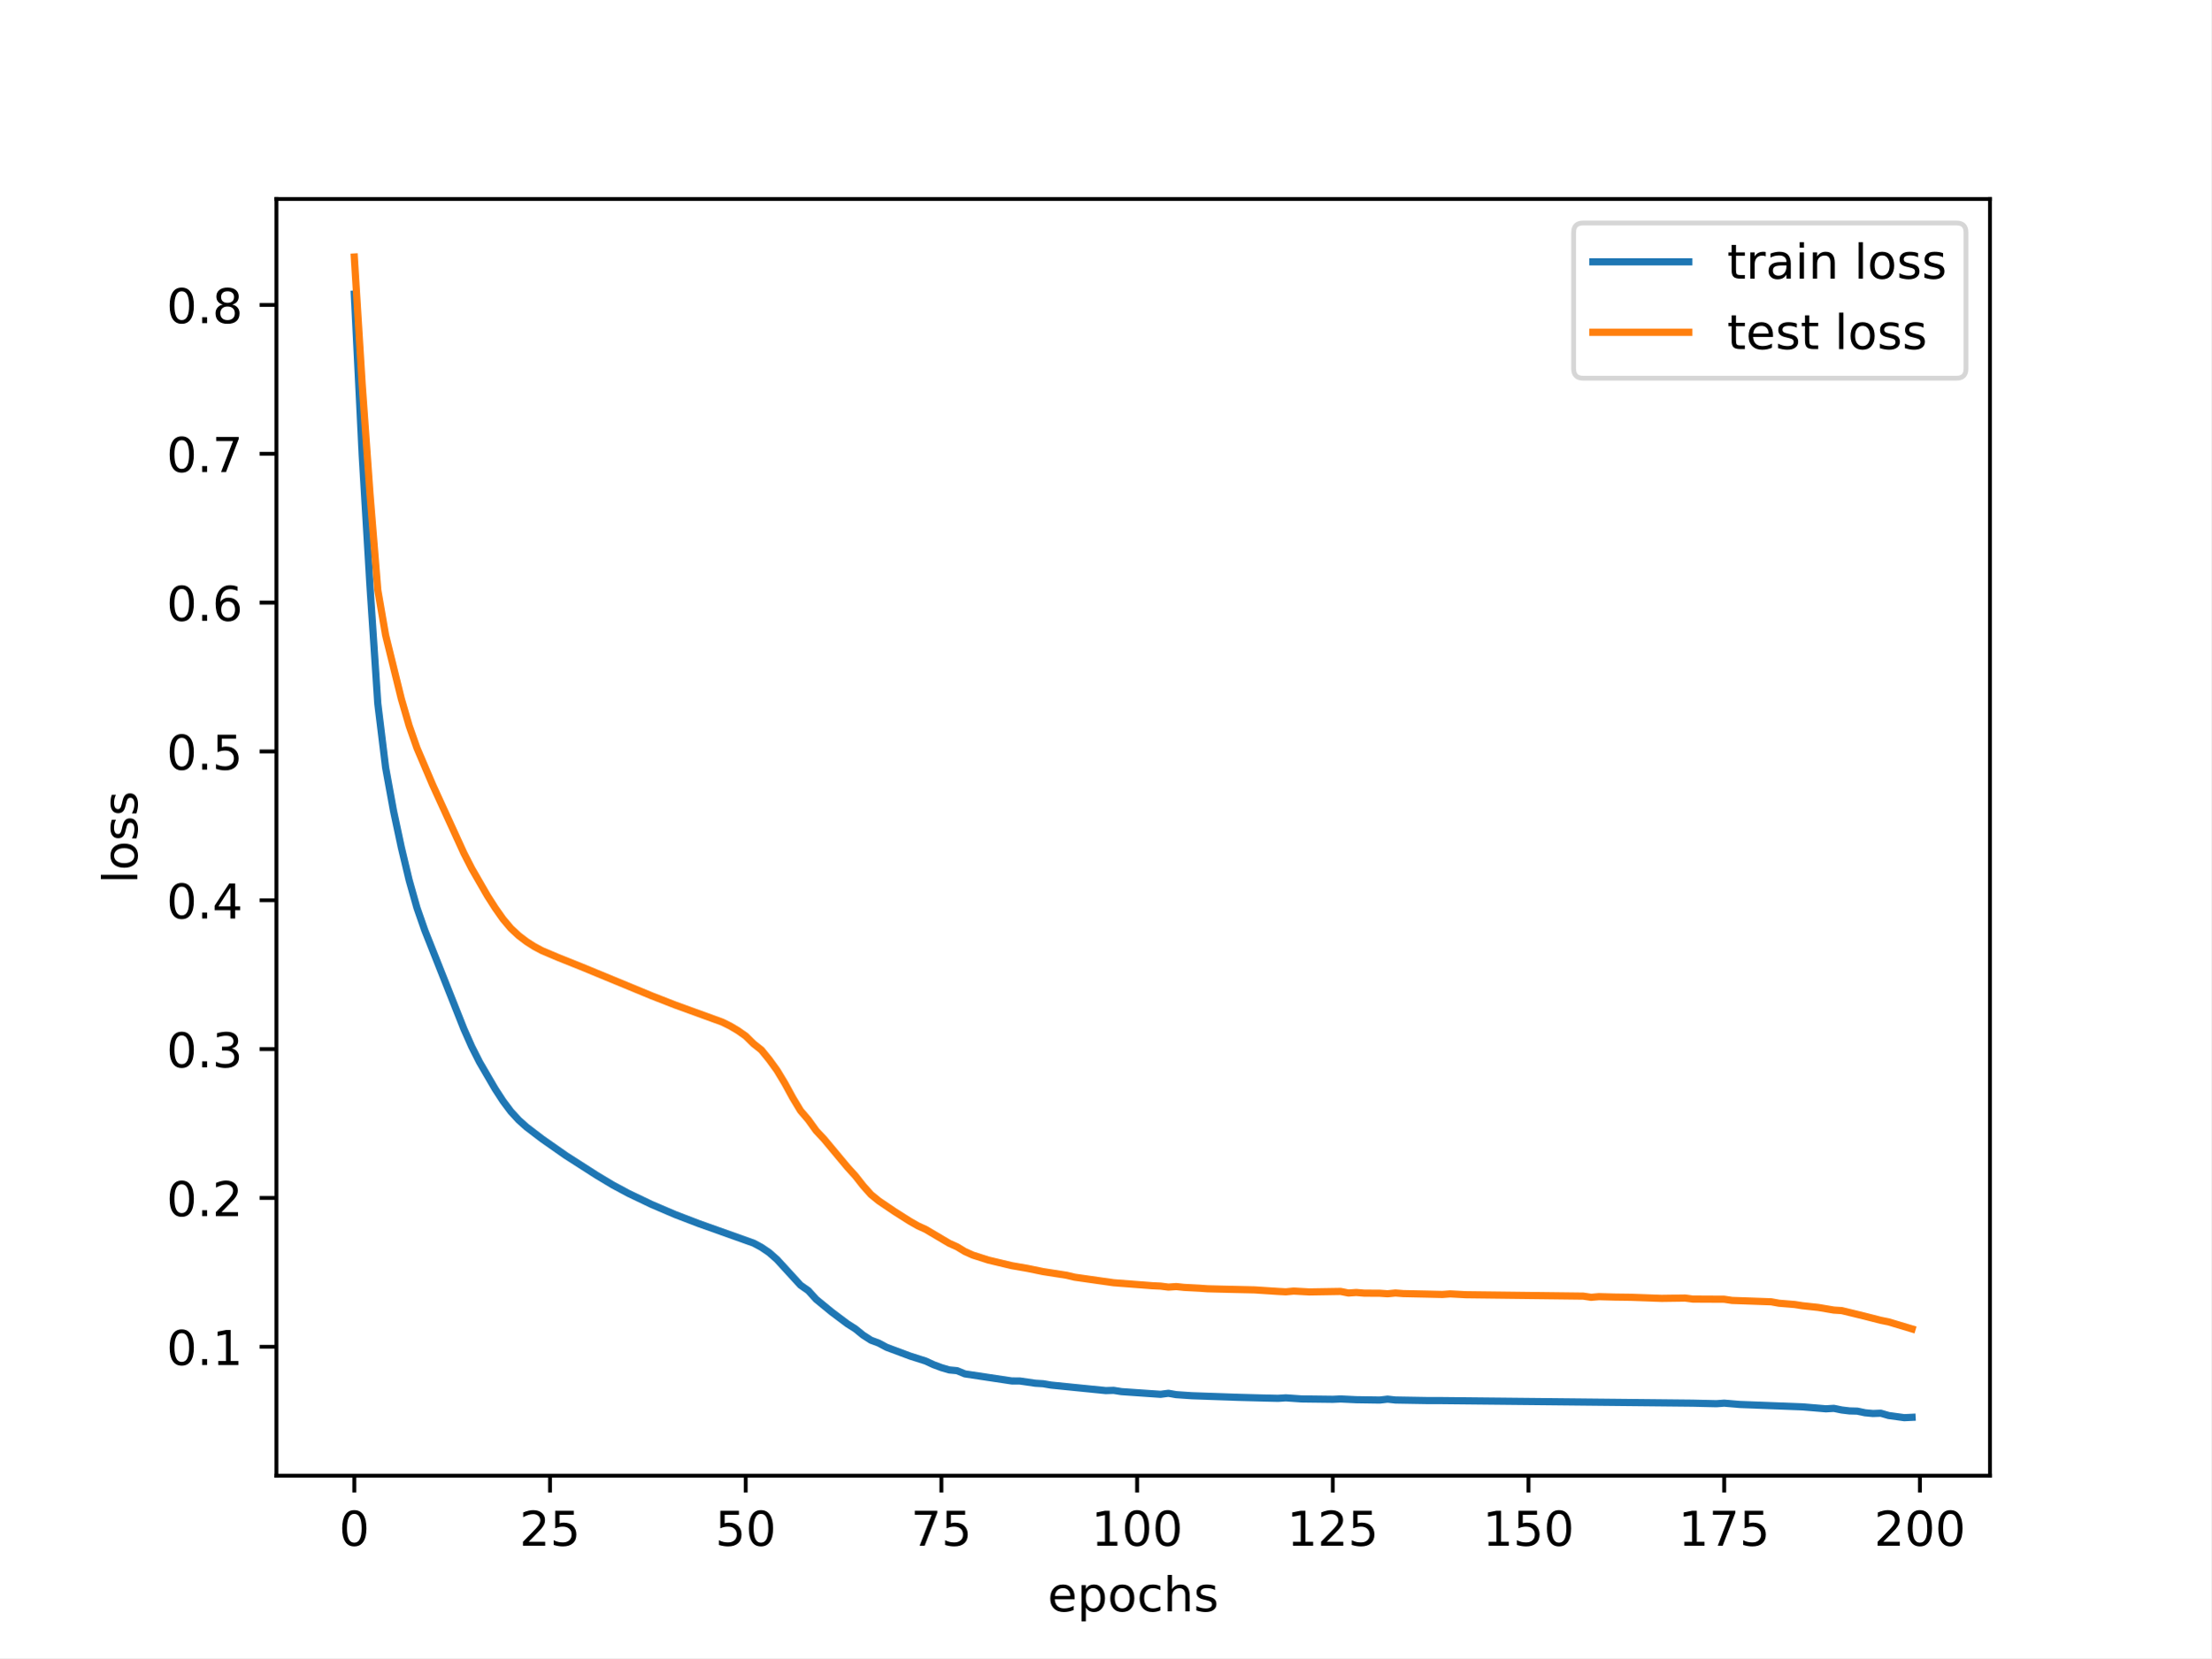
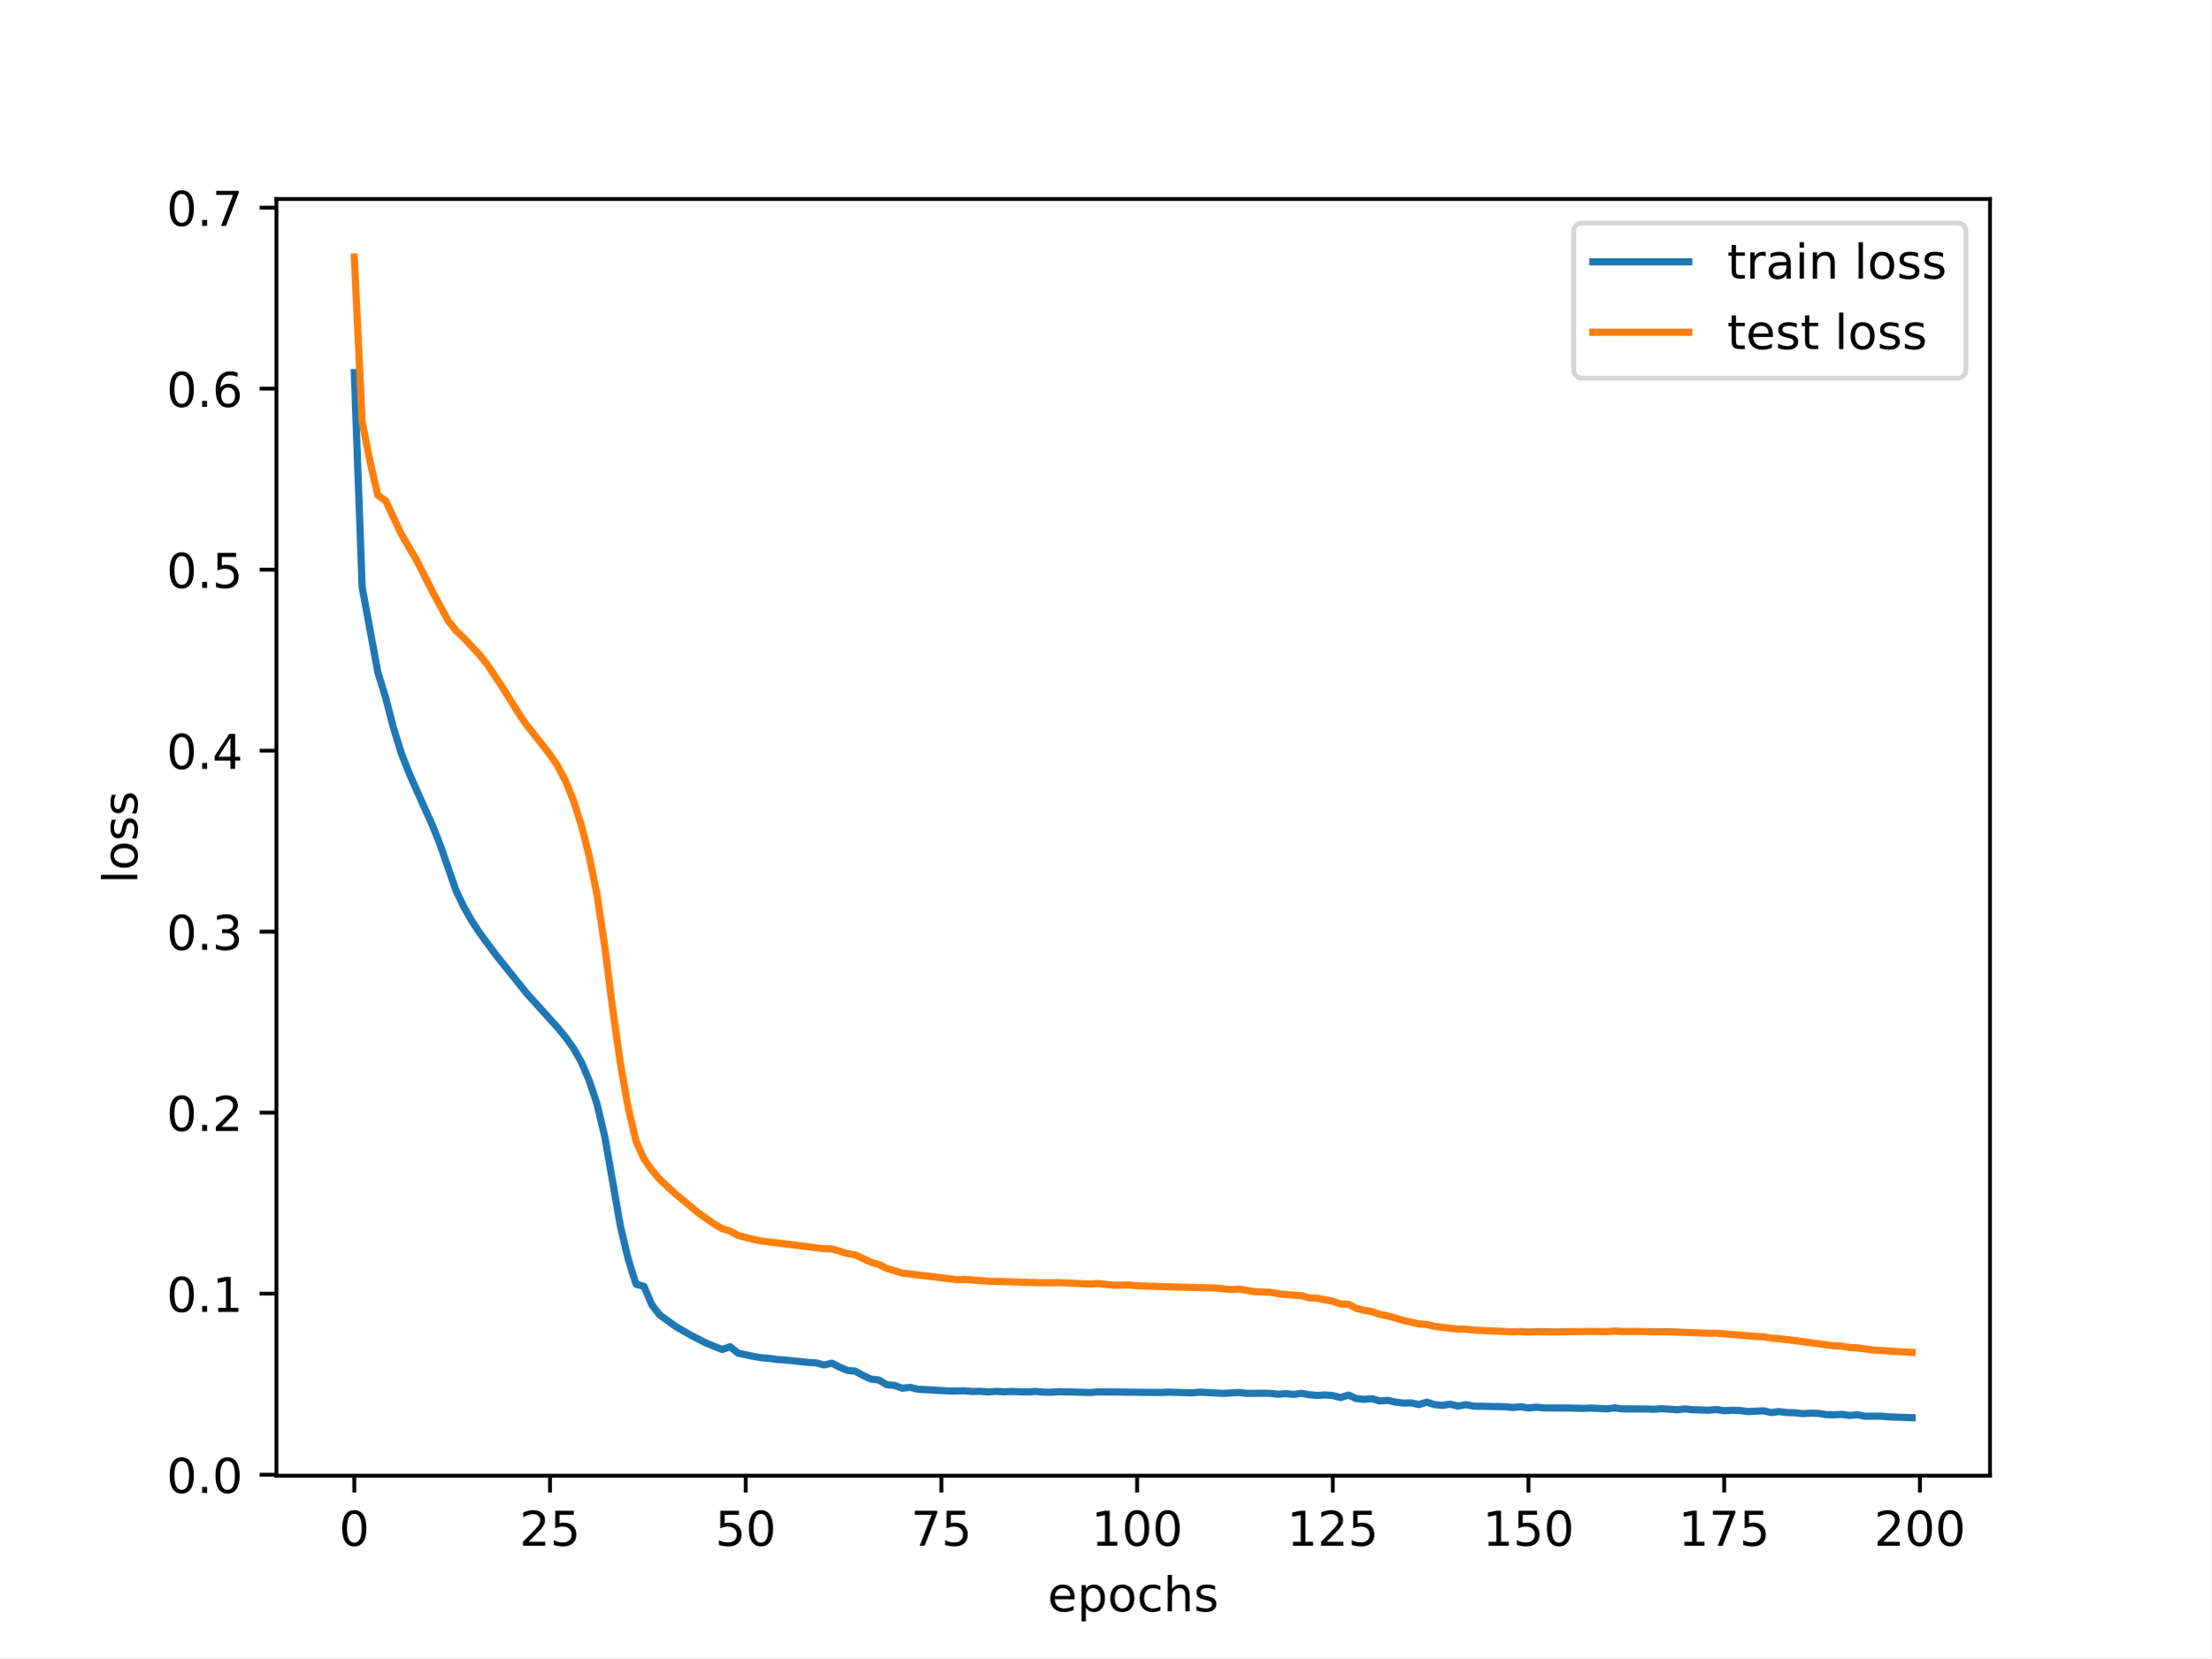
<svg xmlns="http://www.w3.org/2000/svg" xmlns:xlink="http://www.w3.org/1999/xlink" width="460.8pt" height="345.6pt" viewBox="0 0 460.8 345.6" version="1.1">
  <defs>
    <style type="text/css">*{stroke-linejoin: round; stroke-linecap: butt}</style>
  </defs>
  <g id="figure_1">
    <g id="patch_1">
      <path d="M 0 345.6  L 460.8 345.6  L 460.8 0  L 0 0  z " style="fill: #ffffff" />
    </g>
    <g id="axes_1">
      <g id="patch_2">
        <path d="M 57.6 307.584  L 414.72 307.584  L 414.72 41.472  L 57.6 41.472  z " style="fill: #ffffff" />
      </g>
      <g id="matplotlib.axis_1">
        <g id="xtick_1">
          <g id="line2d_1">
            <defs>
-               <path id="mcdc77f51b7" d="M 0 0  L 0 3.5  " style="stroke: #000000; stroke-width: 0.8" />
-             </defs>
-             <g>
-               <use xlink:href="#mcdc77f51b7" x="73.833" y="307.584" style="stroke: #000000; stroke-width: 0.8" />
+               <path id="m0400bc16e1" d="M 0 0  L 0 3.5  " style="stroke: #000000; stroke-width: 0.8" />
+             </defs>
+             <g>
+               <use xlink:href="#m0400bc16e1" x="73.833" y="307.584" style="stroke: #000000; stroke-width: 0.8" />
            </g>
          </g>
          <g id="text_1">
            <g transform="translate(70.65148 322.1824) scale(0.1 -0.1)">
              <defs>
                <path id="DejaVuSans-30" d="M 2034 4250  Q 1547 4250 1301 3770  Q 1056 3291 1056 2328  Q 1056 1369 1301 889  Q 1547 409 2034 409  Q 2525 409 2770 889  Q 3016 1369 3016 2328  Q 3016 3291 2770 3770  Q 2525 4250 2034 4250  z M 2034 4750  Q 2819 4750 3233 4129  Q 3647 3509 3647 2328  Q 3647 1150 3233 529  Q 2819 -91 2034 -91  Q 1250 -91 836 529  Q 422 1150 422 2328  Q 422 3509 836 4129  Q 1250 4750 2034 4750  z " transform="scale(0.015625)" />
              </defs>
              <use xlink:href="#DejaVuSans-30" />
            </g>
          </g>
        </g>
        <g id="xtick_2">
          <g id="line2d_2">
            <g>
-               <use xlink:href="#mcdc77f51b7" x="114.618" y="307.584" style="stroke: #000000; stroke-width: 0.8" />
+               <use xlink:href="#m0400bc16e1" x="114.618" y="307.584" style="stroke: #000000; stroke-width: 0.8" />
            </g>
          </g>
          <g id="text_2">
            <g transform="translate(108.256 322.1824) scale(0.1 -0.1)">
              <defs>
                <path id="DejaVuSans-32" d="M 1228 531  L 3431 531  L 3431 0  L 469 0  L 469 531  Q 828 903 1448 1529  Q 2069 2156 2228 2338  Q 2531 2678 2651 2914  Q 2772 3150 2772 3378  Q 2772 3750 2511 3984  Q 2250 4219 1831 4219  Q 1534 4219 1204 4116  Q 875 4013 500 3803  L 500 4441  Q 881 4594 1212 4672  Q 1544 4750 1819 4750  Q 2544 4750 2975 4387  Q 3406 4025 3406 3419  Q 3406 3131 3298 2873  Q 3191 2616 2906 2266  Q 2828 2175 2409 1742  Q 1991 1309 1228 531  z " transform="scale(0.015625)" />
                <path id="DejaVuSans-35" d="M 691 4666  L 3169 4666  L 3169 4134  L 1269 4134  L 1269 2991  Q 1406 3038 1543 3061  Q 1681 3084 1819 3084  Q 2600 3084 3056 2656  Q 3513 2228 3513 1497  Q 3513 744 3044 326  Q 2575 -91 1722 -91  Q 1428 -91 1123 -41  Q 819 9 494 109  L 494 744  Q 775 591 1075 516  Q 1375 441 1709 441  Q 2250 441 2565 725  Q 2881 1009 2881 1497  Q 2881 1984 2565 2268  Q 2250 2553 1709 2553  Q 1456 2553 1204 2497  Q 953 2441 691 2322  L 691 4666  z " transform="scale(0.015625)" />
              </defs>
              <use xlink:href="#DejaVuSans-32" />
              <use xlink:href="#DejaVuSans-35" x="63.623" />
            </g>
          </g>
        </g>
        <g id="xtick_3">
          <g id="line2d_3">
            <g>
-               <use xlink:href="#mcdc77f51b7" x="155.404" y="307.584" style="stroke: #000000; stroke-width: 0.8" />
+               <use xlink:href="#m0400bc16e1" x="155.404" y="307.584" style="stroke: #000000; stroke-width: 0.8" />
            </g>
          </g>
          <g id="text_3">
            <g transform="translate(149.0417 322.1824) scale(0.1 -0.1)">
              <use xlink:href="#DejaVuSans-35" />
              <use xlink:href="#DejaVuSans-30" x="63.623" />
            </g>
          </g>
        </g>
        <g id="xtick_4">
          <g id="line2d_4">
            <g>
-               <use xlink:href="#mcdc77f51b7" x="196.19" y="307.584" style="stroke: #000000; stroke-width: 0.8" />
+               <use xlink:href="#m0400bc16e1" x="196.19" y="307.584" style="stroke: #000000; stroke-width: 0.8" />
            </g>
          </g>
          <g id="text_4">
            <g transform="translate(189.8275 322.1824) scale(0.1 -0.1)">
              <defs>
                <path id="DejaVuSans-37" d="M 525 4666  L 3525 4666  L 3525 4397  L 1831 0  L 1172 0  L 2766 4134  L 525 4134  L 525 4666  z " transform="scale(0.015625)" />
              </defs>
              <use xlink:href="#DejaVuSans-37" />
              <use xlink:href="#DejaVuSans-35" x="63.623" />
            </g>
          </g>
        </g>
        <g id="xtick_5">
          <g id="line2d_5">
            <g>
-               <use xlink:href="#mcdc77f51b7" x="236.976" y="307.584" style="stroke: #000000; stroke-width: 0.8" />
+               <use xlink:href="#m0400bc16e1" x="236.976" y="307.584" style="stroke: #000000; stroke-width: 0.8" />
            </g>
          </g>
          <g id="text_5">
            <g transform="translate(227.432 322.1824) scale(0.1 -0.1)">
              <defs>
                <path id="DejaVuSans-31" d="M 794 531  L 1825 531  L 1825 4091  L 703 3866  L 703 4441  L 1819 4666  L 2450 4666  L 2450 531  L 3481 531  L 3481 0  L 794 0  L 794 531  z " transform="scale(0.015625)" />
              </defs>
              <use xlink:href="#DejaVuSans-31" />
              <use xlink:href="#DejaVuSans-30" x="63.623" />
              <use xlink:href="#DejaVuSans-30" x="127.246" />
            </g>
          </g>
        </g>
        <g id="xtick_6">
          <g id="line2d_6">
            <g>
-               <use xlink:href="#mcdc77f51b7" x="277.761" y="307.584" style="stroke: #000000; stroke-width: 0.8" />
+               <use xlink:href="#m0400bc16e1" x="277.761" y="307.584" style="stroke: #000000; stroke-width: 0.8" />
            </g>
          </g>
          <g id="text_6">
            <g transform="translate(268.2177 322.1824) scale(0.1 -0.1)">
              <use xlink:href="#DejaVuSans-31" />
              <use xlink:href="#DejaVuSans-32" x="63.623" />
              <use xlink:href="#DejaVuSans-35" x="127.246" />
            </g>
          </g>
        </g>
        <g id="xtick_7">
          <g id="line2d_7">
            <g>
-               <use xlink:href="#mcdc77f51b7" x="318.547" y="307.584" style="stroke: #000000; stroke-width: 0.8" />
+               <use xlink:href="#m0400bc16e1" x="318.547" y="307.584" style="stroke: #000000; stroke-width: 0.8" />
            </g>
          </g>
          <g id="text_7">
            <g transform="translate(309.0035 322.1824) scale(0.1 -0.1)">
              <use xlink:href="#DejaVuSans-31" />
              <use xlink:href="#DejaVuSans-35" x="63.623" />
              <use xlink:href="#DejaVuSans-30" x="127.246" />
            </g>
          </g>
        </g>
        <g id="xtick_8">
          <g id="line2d_8">
            <g>
-               <use xlink:href="#mcdc77f51b7" x="359.333" y="307.584" style="stroke: #000000; stroke-width: 0.8" />
+               <use xlink:href="#m0400bc16e1" x="359.333" y="307.584" style="stroke: #000000; stroke-width: 0.8" />
            </g>
          </g>
          <g id="text_8">
            <g transform="translate(349.7892 322.1824) scale(0.1 -0.1)">
              <use xlink:href="#DejaVuSans-31" />
              <use xlink:href="#DejaVuSans-37" x="63.623" />
              <use xlink:href="#DejaVuSans-35" x="127.246" />
            </g>
          </g>
        </g>
        <g id="xtick_9">
          <g id="line2d_9">
            <g>
-               <use xlink:href="#mcdc77f51b7" x="400.119" y="307.584" style="stroke: #000000; stroke-width: 0.8" />
+               <use xlink:href="#m0400bc16e1" x="400.119" y="307.584" style="stroke: #000000; stroke-width: 0.8" />
            </g>
          </g>
          <g id="text_9">
            <g transform="translate(390.575 322.1824) scale(0.1 -0.1)">
              <use xlink:href="#DejaVuSans-32" />
              <use xlink:href="#DejaVuSans-30" x="63.623" />
              <use xlink:href="#DejaVuSans-30" x="127.246" />
            </g>
          </g>
        </g>
        <g id="text_10">
          <g transform="translate(218.3272 335.8606) scale(0.1 -0.1)">
            <defs>
              <path id="DejaVuSans-65" d="M 3597 1894  L 3597 1613  L 953 1613  Q 991 1019 1311 708  Q 1631 397 2203 397  Q 2534 397 2845 478  Q 3156 559 3463 722  L 3463 178  Q 3153 47 2828 -22  Q 2503 -91 2169 -91  Q 1331 -91 842 396  Q 353 884 353 1716  Q 353 2575 817 3079  Q 1281 3584 2069 3584  Q 2775 3584 3186 3129  Q 3597 2675 3597 1894  z M 3022 2063  Q 3016 2534 2758 2815  Q 2500 3097 2075 3097  Q 1594 3097 1305 2825  Q 1016 2553 972 2059  L 3022 2063  z " transform="scale(0.015625)" />
              <path id="DejaVuSans-70" d="M 1159 525  L 1159 -1331  L 581 -1331  L 581 3500  L 1159 3500  L 1159 2969  Q 1341 3281 1617 3432  Q 1894 3584 2278 3584  Q 2916 3584 3314 3078  Q 3713 2572 3713 1747  Q 3713 922 3314 415  Q 2916 -91 2278 -91  Q 1894 -91 1617 61  Q 1341 213 1159 525  z M 3116 1747  Q 3116 2381 2855 2742  Q 2594 3103 2138 3103  Q 1681 3103 1420 2742  Q 1159 2381 1159 1747  Q 1159 1113 1420 752  Q 1681 391 2138 391  Q 2594 391 2855 752  Q 3116 1113 3116 1747  z " transform="scale(0.015625)" />
              <path id="DejaVuSans-6f" d="M 1959 3097  Q 1497 3097 1228 2736  Q 959 2375 959 1747  Q 959 1119 1226 758  Q 1494 397 1959 397  Q 2419 397 2687 759  Q 2956 1122 2956 1747  Q 2956 2369 2687 2733  Q 2419 3097 1959 3097  z M 1959 3584  Q 2709 3584 3137 3096  Q 3566 2609 3566 1747  Q 3566 888 3137 398  Q 2709 -91 1959 -91  Q 1206 -91 779 398  Q 353 888 353 1747  Q 353 2609 779 3096  Q 1206 3584 1959 3584  z " transform="scale(0.015625)" />
              <path id="DejaVuSans-63" d="M 3122 3366  L 3122 2828  Q 2878 2963 2633 3030  Q 2388 3097 2138 3097  Q 1578 3097 1268 2742  Q 959 2388 959 1747  Q 959 1106 1268 751  Q 1578 397 2138 397  Q 2388 397 2633 464  Q 2878 531 3122 666  L 3122 134  Q 2881 22 2623 -34  Q 2366 -91 2075 -91  Q 1284 -91 818 406  Q 353 903 353 1747  Q 353 2603 823 3093  Q 1294 3584 2113 3584  Q 2378 3584 2631 3529  Q 2884 3475 3122 3366  z " transform="scale(0.015625)" />
              <path id="DejaVuSans-68" d="M 3513 2113  L 3513 0  L 2938 0  L 2938 2094  Q 2938 2591 2744 2837  Q 2550 3084 2163 3084  Q 1697 3084 1428 2787  Q 1159 2491 1159 1978  L 1159 0  L 581 0  L 581 4863  L 1159 4863  L 1159 2956  Q 1366 3272 1645 3428  Q 1925 3584 2291 3584  Q 2894 3584 3203 3211  Q 3513 2838 3513 2113  z " transform="scale(0.015625)" />
              <path id="DejaVuSans-73" d="M 2834 3397  L 2834 2853  Q 2591 2978 2328 3040  Q 2066 3103 1784 3103  Q 1356 3103 1142 2972  Q 928 2841 928 2578  Q 928 2378 1081 2264  Q 1234 2150 1697 2047  L 1894 2003  Q 2506 1872 2764 1633  Q 3022 1394 3022 966  Q 3022 478 2636 193  Q 2250 -91 1575 -91  Q 1294 -91 989 -36  Q 684 19 347 128  L 347 722  Q 666 556 975 473  Q 1284 391 1588 391  Q 1994 391 2212 530  Q 2431 669 2431 922  Q 2431 1156 2273 1281  Q 2116 1406 1581 1522  L 1381 1569  Q 847 1681 609 1914  Q 372 2147 372 2553  Q 372 3047 722 3315  Q 1072 3584 1716 3584  Q 2034 3584 2315 3537  Q 2597 3491 2834 3397  z " transform="scale(0.015625)" />
            </defs>
            <use xlink:href="#DejaVuSans-65" />
            <use xlink:href="#DejaVuSans-70" x="61.523" />
            <use xlink:href="#DejaVuSans-6f" x="125" />
            <use xlink:href="#DejaVuSans-63" x="186.182" />
            <use xlink:href="#DejaVuSans-68" x="241.162" />
            <use xlink:href="#DejaVuSans-73" x="304.541" />
          </g>
        </g>
      </g>
      <g id="matplotlib.axis_2">
        <g id="ytick_1">
          <g id="line2d_10">
            <defs>
-               <path id="m6029630797" d="M 0 0  L -3.5 0  " style="stroke: #000000; stroke-width: 0.8" />
-             </defs>
-             <g>
-               <use xlink:href="#m6029630797" x="57.6" y="280.712" style="stroke: #000000; stroke-width: 0.8" />
+               <path id="me69c6a270d" d="M 0 0  L -3.5 0  " style="stroke: #000000; stroke-width: 0.8" />
+             </defs>
+             <g>
+               <use xlink:href="#me69c6a270d" x="57.6" y="307.373" style="stroke: #000000; stroke-width: 0.8" />
            </g>
          </g>
          <g id="text_11">
-             <g transform="translate(34.69687 284.5111) scale(0.1 -0.1)">
+             <g transform="translate(34.69687 311.1725) scale(0.1 -0.1)">
              <defs>
                <path id="DejaVuSans-2e" d="M 684 794  L 1344 794  L 1344 0  L 684 0  L 684 794  z " transform="scale(0.015625)" />
              </defs>
              <use xlink:href="#DejaVuSans-30" />
              <use xlink:href="#DejaVuSans-2e" x="63.623" />
-               <use xlink:href="#DejaVuSans-31" x="95.41" />
+               <use xlink:href="#DejaVuSans-30" x="95.41" />
            </g>
          </g>
        </g>
        <g id="ytick_2">
          <g id="line2d_11">
            <g>
-               <use xlink:href="#m6029630797" x="57.6" y="249.689" style="stroke: #000000; stroke-width: 0.8" />
+               <use xlink:href="#me69c6a270d" x="57.6" y="269.645" style="stroke: #000000; stroke-width: 0.8" />
            </g>
          </g>
          <g id="text_12">
-             <g transform="translate(34.69687 253.488) scale(0.1 -0.1)">
-               <use xlink:href="#DejaVuSans-30" />
-               <use xlink:href="#DejaVuSans-2e" x="63.623" />
-               <use xlink:href="#DejaVuSans-32" x="95.41" />
+             <g transform="translate(34.69687 273.4438) scale(0.1 -0.1)">
+               <use xlink:href="#DejaVuSans-30" />
+               <use xlink:href="#DejaVuSans-2e" x="63.623" />
+               <use xlink:href="#DejaVuSans-31" x="95.41" />
            </g>
          </g>
        </g>
        <g id="ytick_3">
          <g id="line2d_12">
            <g>
-               <use xlink:href="#m6029630797" x="57.6" y="218.666" style="stroke: #000000; stroke-width: 0.8" />
+               <use xlink:href="#me69c6a270d" x="57.6" y="231.916" style="stroke: #000000; stroke-width: 0.8" />
            </g>
          </g>
          <g id="text_13">
-             <g transform="translate(34.69687 222.4649) scale(0.1 -0.1)">
-               <defs>
-                 <path id="DejaVuSans-33" d="M 2597 2516  Q 3050 2419 3304 2112  Q 3559 1806 3559 1356  Q 3559 666 3084 287  Q 2609 -91 1734 -91  Q 1441 -91 1130 -33  Q 819 25 488 141  L 488 750  Q 750 597 1062 519  Q 1375 441 1716 441  Q 2309 441 2620 675  Q 2931 909 2931 1356  Q 2931 1769 2642 2001  Q 2353 2234 1838 2234  L 1294 2234  L 1294 2753  L 1863 2753  Q 2328 2753 2575 2939  Q 2822 3125 2822 3475  Q 2822 3834 2567 4026  Q 2313 4219 1838 4219  Q 1578 4219 1281 4162  Q 984 4106 628 3988  L 628 4550  Q 988 4650 1302 4700  Q 1616 4750 1894 4750  Q 2613 4750 3031 4423  Q 3450 4097 3450 3541  Q 3450 3153 3228 2886  Q 3006 2619 2597 2516  z " transform="scale(0.015625)" />
-               </defs>
-               <use xlink:href="#DejaVuSans-30" />
-               <use xlink:href="#DejaVuSans-2e" x="63.623" />
-               <use xlink:href="#DejaVuSans-33" x="95.41" />
+             <g transform="translate(34.69687 235.7151) scale(0.1 -0.1)">
+               <use xlink:href="#DejaVuSans-30" />
+               <use xlink:href="#DejaVuSans-2e" x="63.623" />
+               <use xlink:href="#DejaVuSans-32" x="95.41" />
            </g>
          </g>
        </g>
        <g id="ytick_4">
          <g id="line2d_13">
            <g>
-               <use xlink:href="#m6029630797" x="57.6" y="187.643" style="stroke: #000000; stroke-width: 0.8" />
+               <use xlink:href="#me69c6a270d" x="57.6" y="194.187" style="stroke: #000000; stroke-width: 0.8" />
            </g>
          </g>
          <g id="text_14">
-             <g transform="translate(34.69687 191.4417) scale(0.1 -0.1)">
-               <defs>
-                 <path id="DejaVuSans-34" d="M 2419 4116  L 825 1625  L 2419 1625  L 2419 4116  z M 2253 4666  L 3047 4666  L 3047 1625  L 3713 1625  L 3713 1100  L 3047 1100  L 3047 0  L 2419 0  L 2419 1100  L 313 1100  L 313 1709  L 2253 4666  z " transform="scale(0.015625)" />
-               </defs>
-               <use xlink:href="#DejaVuSans-30" />
-               <use xlink:href="#DejaVuSans-2e" x="63.623" />
-               <use xlink:href="#DejaVuSans-34" x="95.41" />
+             <g transform="translate(34.69687 197.9864) scale(0.1 -0.1)">
+               <defs>
+                 <path id="DejaVuSans-33" d="M 2597 2516  Q 3050 2419 3304 2112  Q 3559 1806 3559 1356  Q 3559 666 3084 287  Q 2609 -91 1734 -91  Q 1441 -91 1130 -33  Q 819 25 488 141  L 488 750  Q 750 597 1062 519  Q 1375 441 1716 441  Q 2309 441 2620 675  Q 2931 909 2931 1356  Q 2931 1769 2642 2001  Q 2353 2234 1838 2234  L 1294 2234  L 1294 2753  L 1863 2753  Q 2328 2753 2575 2939  Q 2822 3125 2822 3475  Q 2822 3834 2567 4026  Q 2313 4219 1838 4219  Q 1578 4219 1281 4162  Q 984 4106 628 3988  L 628 4550  Q 988 4650 1302 4700  Q 1616 4750 1894 4750  Q 2613 4750 3031 4423  Q 3450 4097 3450 3541  Q 3450 3153 3228 2886  Q 3006 2619 2597 2516  z " transform="scale(0.015625)" />
+               </defs>
+               <use xlink:href="#DejaVuSans-30" />
+               <use xlink:href="#DejaVuSans-2e" x="63.623" />
+               <use xlink:href="#DejaVuSans-33" x="95.41" />
            </g>
          </g>
        </g>
        <g id="ytick_5">
          <g id="line2d_14">
            <g>
-               <use xlink:href="#m6029630797" x="57.6" y="156.619" style="stroke: #000000; stroke-width: 0.8" />
+               <use xlink:href="#me69c6a270d" x="57.6" y="156.458" style="stroke: #000000; stroke-width: 0.8" />
            </g>
          </g>
          <g id="text_15">
-             <g transform="translate(34.69687 160.4186) scale(0.1 -0.1)">
-               <use xlink:href="#DejaVuSans-30" />
-               <use xlink:href="#DejaVuSans-2e" x="63.623" />
-               <use xlink:href="#DejaVuSans-35" x="95.41" />
+             <g transform="translate(34.69687 160.2576) scale(0.1 -0.1)">
+               <defs>
+                 <path id="DejaVuSans-34" d="M 2419 4116  L 825 1625  L 2419 1625  L 2419 4116  z M 2253 4666  L 3047 4666  L 3047 1625  L 3713 1625  L 3713 1100  L 3047 1100  L 3047 0  L 2419 0  L 2419 1100  L 313 1100  L 313 1709  L 2253 4666  z " transform="scale(0.015625)" />
+               </defs>
+               <use xlink:href="#DejaVuSans-30" />
+               <use xlink:href="#DejaVuSans-2e" x="63.623" />
+               <use xlink:href="#DejaVuSans-34" x="95.41" />
            </g>
          </g>
        </g>
        <g id="ytick_6">
          <g id="line2d_15">
            <g>
-               <use xlink:href="#m6029630797" x="57.6" y="125.596" style="stroke: #000000; stroke-width: 0.8" />
+               <use xlink:href="#me69c6a270d" x="57.6" y="118.73" style="stroke: #000000; stroke-width: 0.8" />
            </g>
          </g>
          <g id="text_16">
-             <g transform="translate(34.69687 129.3954) scale(0.1 -0.1)">
-               <defs>
-                 <path id="DejaVuSans-36" d="M 2113 2584  Q 1688 2584 1439 2293  Q 1191 2003 1191 1497  Q 1191 994 1439 701  Q 1688 409 2113 409  Q 2538 409 2786 701  Q 3034 994 3034 1497  Q 3034 2003 2786 2293  Q 2538 2584 2113 2584  z M 3366 4563  L 3366 3988  Q 3128 4100 2886 4159  Q 2644 4219 2406 4219  Q 1781 4219 1451 3797  Q 1122 3375 1075 2522  Q 1259 2794 1537 2939  Q 1816 3084 2150 3084  Q 2853 3084 3261 2657  Q 3669 2231 3669 1497  Q 3669 778 3244 343  Q 2819 -91 2113 -91  Q 1303 -91 875 529  Q 447 1150 447 2328  Q 447 3434 972 4092  Q 1497 4750 2381 4750  Q 2619 4750 2861 4703  Q 3103 4656 3366 4563  z " transform="scale(0.015625)" />
-               </defs>
-               <use xlink:href="#DejaVuSans-30" />
-               <use xlink:href="#DejaVuSans-2e" x="63.623" />
-               <use xlink:href="#DejaVuSans-36" x="95.41" />
+             <g transform="translate(34.69687 122.5289) scale(0.1 -0.1)">
+               <use xlink:href="#DejaVuSans-30" />
+               <use xlink:href="#DejaVuSans-2e" x="63.623" />
+               <use xlink:href="#DejaVuSans-35" x="95.41" />
            </g>
          </g>
        </g>
        <g id="ytick_7">
          <g id="line2d_16">
            <g>
-               <use xlink:href="#m6029630797" x="57.6" y="94.573" style="stroke: #000000; stroke-width: 0.8" />
+               <use xlink:href="#me69c6a270d" x="57.6" y="81.001" style="stroke: #000000; stroke-width: 0.8" />
            </g>
          </g>
          <g id="text_17">
-             <g transform="translate(34.69687 98.3723) scale(0.1 -0.1)">
-               <use xlink:href="#DejaVuSans-30" />
-               <use xlink:href="#DejaVuSans-2e" x="63.623" />
-               <use xlink:href="#DejaVuSans-37" x="95.41" />
+             <g transform="translate(34.69687 84.8002) scale(0.1 -0.1)">
+               <defs>
+                 <path id="DejaVuSans-36" d="M 2113 2584  Q 1688 2584 1439 2293  Q 1191 2003 1191 1497  Q 1191 994 1439 701  Q 1688 409 2113 409  Q 2538 409 2786 701  Q 3034 994 3034 1497  Q 3034 2003 2786 2293  Q 2538 2584 2113 2584  z M 3366 4563  L 3366 3988  Q 3128 4100 2886 4159  Q 2644 4219 2406 4219  Q 1781 4219 1451 3797  Q 1122 3375 1075 2522  Q 1259 2794 1537 2939  Q 1816 3084 2150 3084  Q 2853 3084 3261 2657  Q 3669 2231 3669 1497  Q 3669 778 3244 343  Q 2819 -91 2113 -91  Q 1303 -91 875 529  Q 447 1150 447 2328  Q 447 3434 972 4092  Q 1497 4750 2381 4750  Q 2619 4750 2861 4703  Q 3103 4656 3366 4563  z " transform="scale(0.015625)" />
+               </defs>
+               <use xlink:href="#DejaVuSans-30" />
+               <use xlink:href="#DejaVuSans-2e" x="63.623" />
+               <use xlink:href="#DejaVuSans-36" x="95.41" />
            </g>
          </g>
        </g>
        <g id="ytick_8">
          <g id="line2d_17">
            <g>
-               <use xlink:href="#m6029630797" x="57.6" y="63.55" style="stroke: #000000; stroke-width: 0.8" />
+               <use xlink:href="#me69c6a270d" x="57.6" y="43.272" style="stroke: #000000; stroke-width: 0.8" />
            </g>
          </g>
          <g id="text_18">
-             <g transform="translate(34.69687 67.34916) scale(0.1 -0.1)">
-               <defs>
-                 <path id="DejaVuSans-38" d="M 2034 2216  Q 1584 2216 1326 1975  Q 1069 1734 1069 1313  Q 1069 891 1326 650  Q 1584 409 2034 409  Q 2484 409 2743 651  Q 3003 894 3003 1313  Q 3003 1734 2745 1975  Q 2488 2216 2034 2216  z M 1403 2484  Q 997 2584 770 2862  Q 544 3141 544 3541  Q 544 4100 942 4425  Q 1341 4750 2034 4750  Q 2731 4750 3128 4425  Q 3525 4100 3525 3541  Q 3525 3141 3298 2862  Q 3072 2584 2669 2484  Q 3125 2378 3379 2068  Q 3634 1759 3634 1313  Q 3634 634 3220 271  Q 2806 -91 2034 -91  Q 1263 -91 848 271  Q 434 634 434 1313  Q 434 1759 690 2068  Q 947 2378 1403 2484  z M 1172 3481  Q 1172 3119 1398 2916  Q 1625 2713 2034 2713  Q 2441 2713 2670 2916  Q 2900 3119 2900 3481  Q 2900 3844 2670 4047  Q 2441 4250 2034 4250  Q 1625 4250 1398 4047  Q 1172 3844 1172 3481  z " transform="scale(0.015625)" />
-               </defs>
-               <use xlink:href="#DejaVuSans-30" />
-               <use xlink:href="#DejaVuSans-2e" x="63.623" />
-               <use xlink:href="#DejaVuSans-38" x="95.41" />
+             <g transform="translate(34.69687 47.07148) scale(0.1 -0.1)">
+               <use xlink:href="#DejaVuSans-30" />
+               <use xlink:href="#DejaVuSans-2e" x="63.623" />
+               <use xlink:href="#DejaVuSans-37" x="95.41" />
            </g>
          </g>
        </g>
        <g id="text_19">
          <g transform="translate(28.61719 184.1858) rotate(-90) scale(0.1 -0.1)">
            <defs>
              <path id="DejaVuSans-6c" d="M 603 4863  L 1178 4863  L 1178 0  L 603 0  L 603 4863  z " transform="scale(0.015625)" />
            </defs>
            <use xlink:href="#DejaVuSans-6c" />
            <use xlink:href="#DejaVuSans-6f" x="27.783" />
            <use xlink:href="#DejaVuSans-73" x="88.965" />
            <use xlink:href="#DejaVuSans-73" x="141.064" />
          </g>
        </g>
      </g>
      <g id="line2d_18">
-         <path d="M 73.833 61.303  L 75.464 94.627  L 77.096 122.132  L 78.727 146.634  L 80.358 159.98  L 81.99 168.942  L 83.621 176.583  L 85.253 183.425  L 86.884 189.207  L 88.516 193.898  L 96.673 214.47  L 98.304 218.153  L 99.936 221.384  L 103.198 226.983  L 104.83 229.491  L 106.461 231.672  L 108.093 233.451  L 109.724 234.912  L 112.987 237.401  L 117.881 240.829  L 124.407 245.012  L 127.67 246.97  L 130.933 248.724  L 135.827 251.064  L 140.721 253.157  L 145.616 255.035  L 157.036 259.102  L 158.667 259.974  L 160.299 261.083  L 161.93 262.522  L 166.824 267.87  L 168.456 269.014  L 170.087 270.816  L 173.35 273.489  L 176.613 275.939  L 178.244 276.97  L 179.876 278.291  L 181.507 279.341  L 183.139 279.952  L 184.77 280.824  L 189.664 282.65  L 192.927 283.695  L 194.559 284.449  L 196.19 285.057  L 197.821 285.54  L 199.453 285.692  L 201.084 286.366  L 210.873 287.84  L 212.504 287.842  L 215.767 288.317  L 217.399 288.416  L 219.03 288.696  L 230.45 289.847  L 232.081 289.8  L 233.713 290.061  L 241.87 290.622  L 243.501 290.404  L 245.133 290.693  L 248.396 290.917  L 258.184 291.257  L 263.079 291.388  L 266.341 291.463  L 267.973 291.359  L 271.236 291.585  L 277.761 291.666  L 279.393 291.594  L 282.656 291.747  L 287.55 291.821  L 289.181 291.631  L 290.813 291.811  L 297.339 291.923  L 300.601 291.931  L 352.807 292.467  L 357.702 292.582  L 359.333 292.463  L 362.596 292.74  L 375.647 293.237  L 380.542 293.643  L 382.173 293.546  L 383.804 293.886  L 385.436 294.083  L 387.067 294.127  L 388.699 294.475  L 390.33 294.625  L 391.962 294.563  L 393.593 295.039  L 396.856 295.488  L 398.487 295.41  L 398.487 295.41  " clip-path="url(#p990f244b64)" style="fill: none; stroke: #1f77b4; stroke-width: 1.5; stroke-linecap: square" />
+         <path d="M 73.833 77.661  L 75.464 122.385  L 78.727 140.065  L 80.358 145.383  L 81.99 151.693  L 83.621 156.968  L 85.253 161.152  L 88.516 168.488  L 90.147 172.094  L 91.778 176.233  L 95.041 185.665  L 96.673 189.048  L 98.304 191.912  L 99.936 194.405  L 103.198 198.837  L 109.724 207.008  L 112.987 210.611  L 116.25 214.223  L 117.881 216.216  L 119.513 218.491  L 121.144 221.37  L 122.776 225.185  L 124.407 230.09  L 126.038 236.958  L 129.301 255.624  L 130.933 262.503  L 132.564 267.699  L 134.196 268.11  L 135.827 271.936  L 137.458 274.053  L 140.721 276.423  L 143.984 278.314  L 147.247 279.978  L 150.51 281.292  L 152.141 280.694  L 153.773 282.024  L 157.036 282.726  L 158.667 283.001  L 160.299 283.129  L 161.93 283.373  L 163.561 283.46  L 168.456 283.968  L 170.087 284.064  L 171.719 284.509  L 173.35 284.128  L 174.981 284.953  L 176.613 285.641  L 178.244 285.791  L 179.876 286.707  L 181.507 287.446  L 183.139 287.628  L 184.77 288.615  L 186.401 288.758  L 188.033 289.353  L 189.664 289.171  L 191.296 289.562  L 197.821 289.932  L 201.084 289.898  L 202.716 290.037  L 204.347 290.004  L 205.979 290.124  L 207.61 290.007  L 209.241 290.101  L 210.873 290.034  L 214.136 290.153  L 215.767 290.015  L 217.399 290.166  L 219.03 290.188  L 220.661 290.072  L 227.187 290.245  L 228.819 290.105  L 241.87 290.243  L 243.501 290.167  L 248.396 290.322  L 250.027 290.165  L 254.921 290.431  L 258.184 290.234  L 259.816 290.436  L 263.079 290.395  L 264.71 290.415  L 266.341 290.602  L 267.973 290.473  L 269.604 290.646  L 271.236 290.415  L 272.867 290.71  L 274.499 290.851  L 276.13 290.752  L 277.761 290.884  L 279.393 291.302  L 281.024 290.772  L 282.656 291.503  L 284.287 291.674  L 285.919 291.532  L 287.55 292.018  L 289.181 291.875  L 290.813 292.249  L 292.444 292.448  L 294.076 292.411  L 295.707 292.756  L 297.339 292.26  L 298.97 292.769  L 300.601 292.934  L 302.233 292.676  L 303.864 293.075  L 305.496 292.786  L 307.127 293.096  L 313.653 293.212  L 315.284 293.368  L 316.916 293.206  L 318.547 293.47  L 320.179 293.294  L 321.81 293.47  L 326.704 293.483  L 329.967 293.553  L 331.599 293.488  L 334.862 293.649  L 336.493 293.452  L 338.124 293.665  L 343.019 293.684  L 344.65 293.741  L 346.282 293.626  L 349.544 293.832  L 351.176 293.675  L 352.807 293.83  L 356.07 293.936  L 357.702 293.787  L 359.333 294.037  L 360.964 293.944  L 362.596 293.995  L 364.227 294.22  L 367.49 294.057  L 369.122 294.421  L 370.753 294.216  L 372.384 294.423  L 374.016 294.459  L 375.647 294.652  L 377.279 294.556  L 378.91 294.598  L 380.542 294.851  L 382.173 294.893  L 383.804 294.796  L 385.436 295.029  L 387.067 294.88  L 388.699 295.196  L 391.962 295.164  L 393.593 295.32  L 398.487 295.488  L 398.487 295.488  " clip-path="url(#p3dd5dc06e5)" style="fill: none; stroke: #1f77b4; stroke-width: 1.5; stroke-linecap: square" />
      </g>
      <g id="line2d_19">
-         <path d="M 73.833 53.568  L 75.464 79.957  L 77.096 102.862  L 78.727 122.988  L 80.358 132.392  L 83.621 145.615  L 85.253 151.247  L 86.884 155.901  L 90.147 163.558  L 96.673 177.835  L 98.304 181.024  L 101.567 186.689  L 103.198 189.246  L 104.83 191.561  L 106.461 193.494  L 108.093 195.016  L 109.724 196.257  L 111.356 197.297  L 112.987 198.164  L 116.25 199.544  L 121.144 201.504  L 135.827 207.568  L 140.721 209.48  L 150.51 213.035  L 152.141 213.838  L 153.773 214.803  L 155.404 215.947  L 157.036 217.554  L 158.667 218.841  L 160.299 220.846  L 161.93 223.092  L 163.561 225.798  L 165.193 228.791  L 166.824 231.496  L 168.456 233.404  L 170.087 235.67  L 171.719 237.41  L 176.613 243.277  L 178.244 245.072  L 179.876 247.145  L 181.507 248.975  L 183.139 250.307  L 186.401 252.513  L 189.664 254.58  L 191.296 255.508  L 192.927 256.253  L 197.821 259.149  L 199.453 259.878  L 201.084 260.864  L 202.716 261.597  L 205.979 262.642  L 210.873 263.81  L 214.136 264.379  L 217.399 265.047  L 222.293 265.814  L 223.924 266.205  L 232.081 267.368  L 240.239 267.993  L 241.87 268.068  L 243.501 268.276  L 245.133 268.164  L 246.764 268.336  L 250.027 268.507  L 251.659 268.625  L 254.921 268.708  L 261.447 268.857  L 266.341 269.178  L 267.973 269.264  L 269.604 269.107  L 272.867 269.287  L 279.393 269.18  L 281.024 269.51  L 282.656 269.397  L 284.287 269.535  L 287.55 269.555  L 289.181 269.667  L 290.813 269.504  L 292.444 269.63  L 297.339 269.732  L 300.601 269.809  L 302.233 269.689  L 305.496 269.862  L 329.967 270.158  L 331.599 270.403  L 333.23 270.265  L 336.493 270.354  L 339.756 270.395  L 346.282 270.629  L 351.176 270.56  L 352.807 270.776  L 359.333 270.809  L 360.964 271.054  L 364.227 271.166  L 369.122 271.339  L 370.753 271.636  L 374.016 271.906  L 375.647 272.163  L 378.91 272.513  L 382.173 273.065  L 383.804 273.169  L 388.699 274.361  L 391.962 275.199  L 393.593 275.529  L 398.487 276.999  L 398.487 276.999  " clip-path="url(#p990f244b64)" style="fill: none; stroke: #ff7f0e; stroke-width: 1.5; stroke-linecap: square" />
+         <path d="M 73.833 53.568  L 75.464 87.833  L 77.096 96.152  L 78.727 103.226  L 80.358 104.346  L 83.621 111.311  L 86.884 116.884  L 90.147 123.351  L 93.41 129.412  L 95.041 131.466  L 96.673 132.983  L 99.936 136.489  L 101.567 138.527  L 104.83 143.445  L 108.093 148.692  L 109.724 151.08  L 114.618 157.275  L 116.25 159.716  L 117.881 162.837  L 119.513 166.872  L 121.144 171.995  L 122.776 178.393  L 124.407 186.484  L 126.038 197.326  L 127.67 210.254  L 129.301 221.729  L 130.933 231.021  L 132.564 237.887  L 134.196 241.524  L 135.827 243.839  L 137.458 245.794  L 140.721 248.812  L 145.616 252.869  L 148.879 255.156  L 150.51 256.102  L 152.141 256.59  L 153.773 257.5  L 157.036 258.326  L 158.667 258.662  L 171.719 260.273  L 173.35 260.306  L 176.613 261.302  L 178.244 261.563  L 181.507 263.089  L 183.139 263.547  L 184.77 264.376  L 188.033 265.352  L 199.453 266.721  L 201.084 266.673  L 205.979 267.054  L 209.241 267.137  L 215.767 267.342  L 219.03 267.384  L 220.661 267.343  L 227.187 267.636  L 228.819 267.532  L 232.081 267.886  L 235.344 267.833  L 236.976 268.003  L 245.133 268.255  L 253.29 268.46  L 256.553 268.794  L 258.184 268.675  L 261.447 269.228  L 264.71 269.345  L 266.341 269.664  L 269.604 269.962  L 271.236 270.058  L 272.867 270.519  L 274.499 270.603  L 277.761 271.223  L 279.393 271.803  L 281.024 271.845  L 282.656 272.703  L 284.287 273.114  L 285.919 273.385  L 287.55 273.977  L 289.181 274.267  L 292.444 275.216  L 295.707 275.959  L 297.339 276.055  L 298.97 276.466  L 303.864 277.05  L 305.496 277.036  L 307.127 277.238  L 315.284 277.604  L 316.916 277.524  L 318.547 277.624  L 320.179 277.551  L 323.441 277.594  L 331.599 277.515  L 334.862 277.553  L 336.493 277.432  L 338.124 277.528  L 341.387 277.511  L 344.65 277.578  L 347.913 277.579  L 356.07 277.899  L 357.702 277.876  L 365.859 278.568  L 367.49 278.616  L 369.122 278.912  L 370.753 279.018  L 374.016 279.421  L 382.173 280.526  L 383.804 280.57  L 385.436 280.856  L 387.067 280.941  L 390.33 281.386  L 398.487 281.895  L 398.487 281.895  " clip-path="url(#p3dd5dc06e5)" style="fill: none; stroke: #ff7f0e; stroke-width: 1.5; stroke-linecap: square" />
      </g>
      <g id="patch_3">
        <path d="M 57.6 307.584  L 57.6 41.472  " style="fill: none; stroke: #000000; stroke-width: 0.8; stroke-linejoin: miter; stroke-linecap: square" />
      </g>
      <g id="patch_4">
        <path d="M 414.72 307.584  L 414.72 41.472  " style="fill: none; stroke: #000000; stroke-width: 0.8; stroke-linejoin: miter; stroke-linecap: square" />
      </g>
      <g id="patch_5">
        <path d="M 57.6 307.584  L 414.72 307.584  " style="fill: none; stroke: #000000; stroke-width: 0.8; stroke-linejoin: miter; stroke-linecap: square" />
      </g>
      <g id="patch_6">
        <path d="M 57.6 41.472  L 414.72 41.472  " style="fill: none; stroke: #000000; stroke-width: 0.8; stroke-linejoin: miter; stroke-linecap: square" />
      </g>
      <g id="legend_1">
        <g id="patch_7">
          <path d="M 329.951 78.828  L 407.72 78.828  Q 409.72 78.828 409.72 76.828  L 409.72 48.472  Q 409.72 46.472 407.72 46.472  L 329.951 46.472  Q 327.951 46.472 327.951 48.472  L 327.951 76.828  Q 327.951 78.828 329.951 78.828  z " style="fill: #ffffff; opacity: 0.8; stroke: #cccccc; stroke-linejoin: miter" />
        </g>
        <g id="line2d_20">
          <path d="M 331.951 54.57  L 341.951 54.57  L 351.951 54.57  " style="fill: none; stroke: #1f77b4; stroke-width: 1.5; stroke-linecap: square" />
        </g>
        <g id="text_20">
          <g transform="translate(359.9513 58.07044) scale(0.1 -0.1)">
            <defs>
              <path id="DejaVuSans-74" d="M 1172 4494  L 1172 3500  L 2356 3500  L 2356 3053  L 1172 3053  L 1172 1153  Q 1172 725 1289 603  Q 1406 481 1766 481  L 2356 481  L 2356 0  L 1766 0  Q 1100 0 847 248  Q 594 497 594 1153  L 594 3053  L 172 3053  L 172 3500  L 594 3500  L 594 4494  L 1172 4494  z " transform="scale(0.015625)" />
              <path id="DejaVuSans-72" d="M 2631 2963  Q 2534 3019 2420 3045  Q 2306 3072 2169 3072  Q 1681 3072 1420 2755  Q 1159 2438 1159 1844  L 1159 0  L 581 0  L 581 3500  L 1159 3500  L 1159 2956  Q 1341 3275 1631 3429  Q 1922 3584 2338 3584  Q 2397 3584 2469 3576  Q 2541 3569 2628 3553  L 2631 2963  z " transform="scale(0.015625)" />
              <path id="DejaVuSans-61" d="M 2194 1759  Q 1497 1759 1228 1600  Q 959 1441 959 1056  Q 959 750 1161 570  Q 1363 391 1709 391  Q 2188 391 2477 730  Q 2766 1069 2766 1631  L 2766 1759  L 2194 1759  z M 3341 1997  L 3341 0  L 2766 0  L 2766 531  Q 2569 213 2275 61  Q 1981 -91 1556 -91  Q 1019 -91 701 211  Q 384 513 384 1019  Q 384 1609 779 1909  Q 1175 2209 1959 2209  L 2766 2209  L 2766 2266  Q 2766 2663 2505 2880  Q 2244 3097 1772 3097  Q 1472 3097 1187 3025  Q 903 2953 641 2809  L 641 3341  Q 956 3463 1253 3523  Q 1550 3584 1831 3584  Q 2591 3584 2966 3190  Q 3341 2797 3341 1997  z " transform="scale(0.015625)" />
              <path id="DejaVuSans-69" d="M 603 3500  L 1178 3500  L 1178 0  L 603 0  L 603 3500  z M 603 4863  L 1178 4863  L 1178 4134  L 603 4134  L 603 4863  z " transform="scale(0.015625)" />
              <path id="DejaVuSans-6e" d="M 3513 2113  L 3513 0  L 2938 0  L 2938 2094  Q 2938 2591 2744 2837  Q 2550 3084 2163 3084  Q 1697 3084 1428 2787  Q 1159 2491 1159 1978  L 1159 0  L 581 0  L 581 3500  L 1159 3500  L 1159 2956  Q 1366 3272 1645 3428  Q 1925 3584 2291 3584  Q 2894 3584 3203 3211  Q 3513 2838 3513 2113  z " transform="scale(0.015625)" />
              <path id="DejaVuSans-20" transform="scale(0.015625)" />
            </defs>
            <use xlink:href="#DejaVuSans-74" />
            <use xlink:href="#DejaVuSans-72" x="39.209" />
            <use xlink:href="#DejaVuSans-61" x="80.322" />
            <use xlink:href="#DejaVuSans-69" x="141.602" />
            <use xlink:href="#DejaVuSans-6e" x="169.385" />
            <use xlink:href="#DejaVuSans-20" x="232.764" />
            <use xlink:href="#DejaVuSans-6c" x="264.551" />
            <use xlink:href="#DejaVuSans-6f" x="292.334" />
            <use xlink:href="#DejaVuSans-73" x="353.516" />
            <use xlink:href="#DejaVuSans-73" x="405.615" />
          </g>
        </g>
        <g id="line2d_21">
          <path d="M 331.951 69.249  L 341.951 69.249  L 351.951 69.249  " style="fill: none; stroke: #ff7f0e; stroke-width: 1.5; stroke-linecap: square" />
        </g>
        <g id="text_21">
          <g transform="translate(359.9513 72.74856) scale(0.1 -0.1)">
            <use xlink:href="#DejaVuSans-74" />
            <use xlink:href="#DejaVuSans-65" x="39.209" />
            <use xlink:href="#DejaVuSans-73" x="100.732" />
            <use xlink:href="#DejaVuSans-74" x="152.832" />
            <use xlink:href="#DejaVuSans-20" x="192.041" />
            <use xlink:href="#DejaVuSans-6c" x="223.828" />
            <use xlink:href="#DejaVuSans-6f" x="251.611" />
            <use xlink:href="#DejaVuSans-73" x="312.793" />
            <use xlink:href="#DejaVuSans-73" x="364.893" />
          </g>
        </g>
      </g>
    </g>
  </g>
  <defs>
-     <clipPath id="p990f244b64">
+     <clipPath id="p3dd5dc06e5">
      <rect x="57.6" y="41.472" width="357.12" height="266.112" />
    </clipPath>
  </defs>
</svg>
